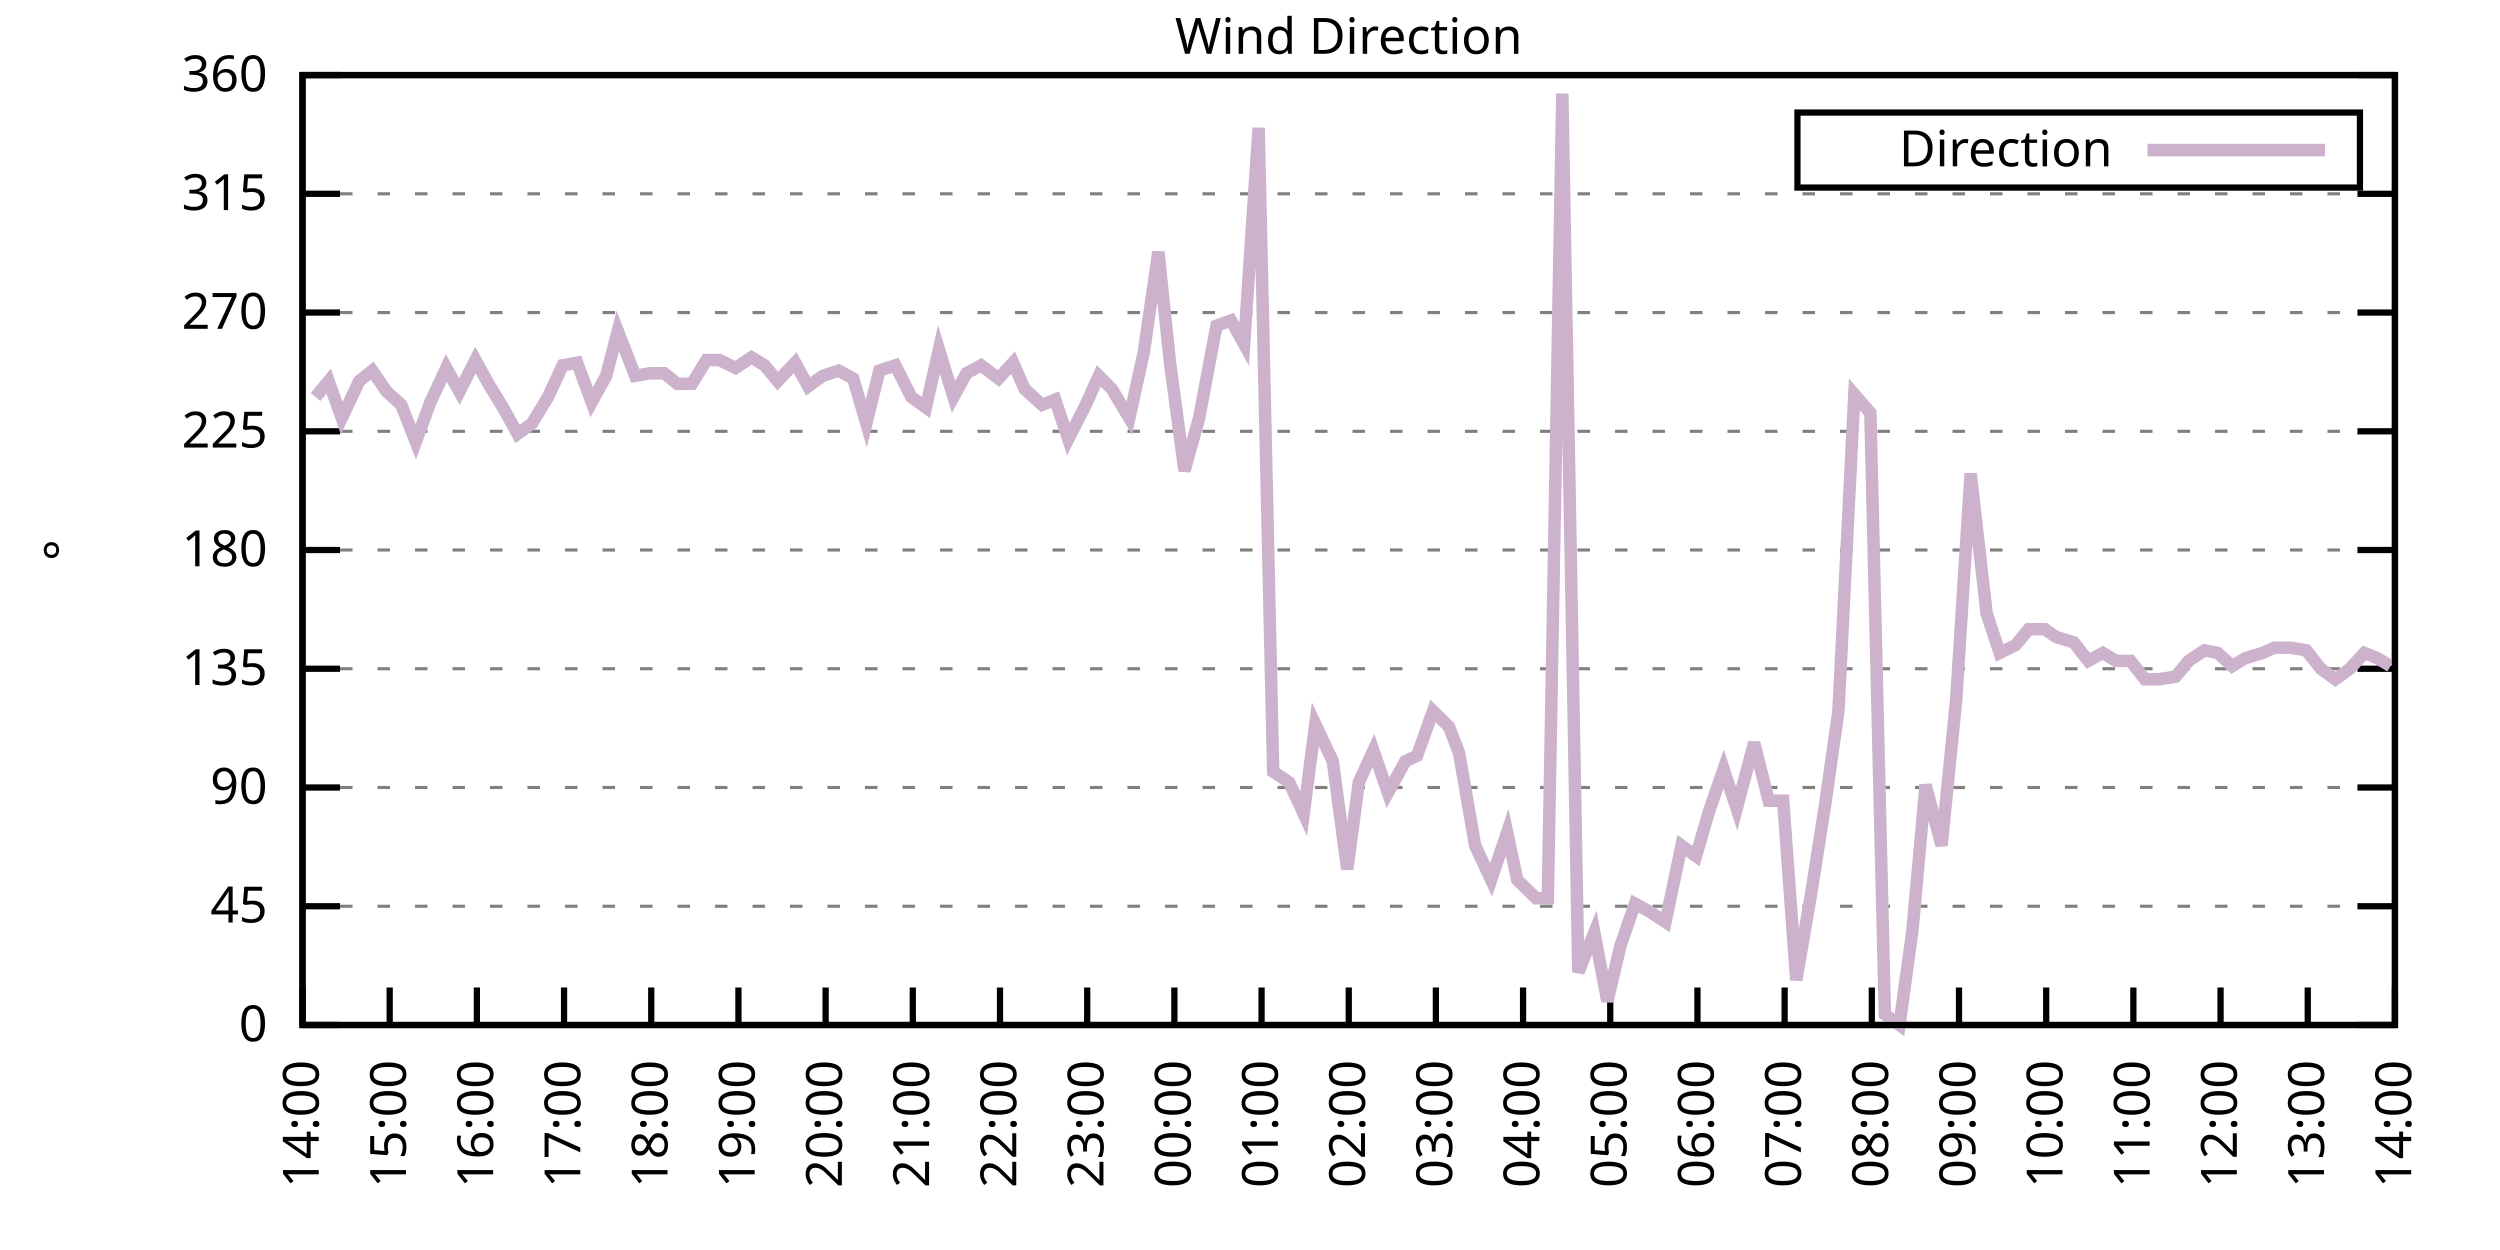
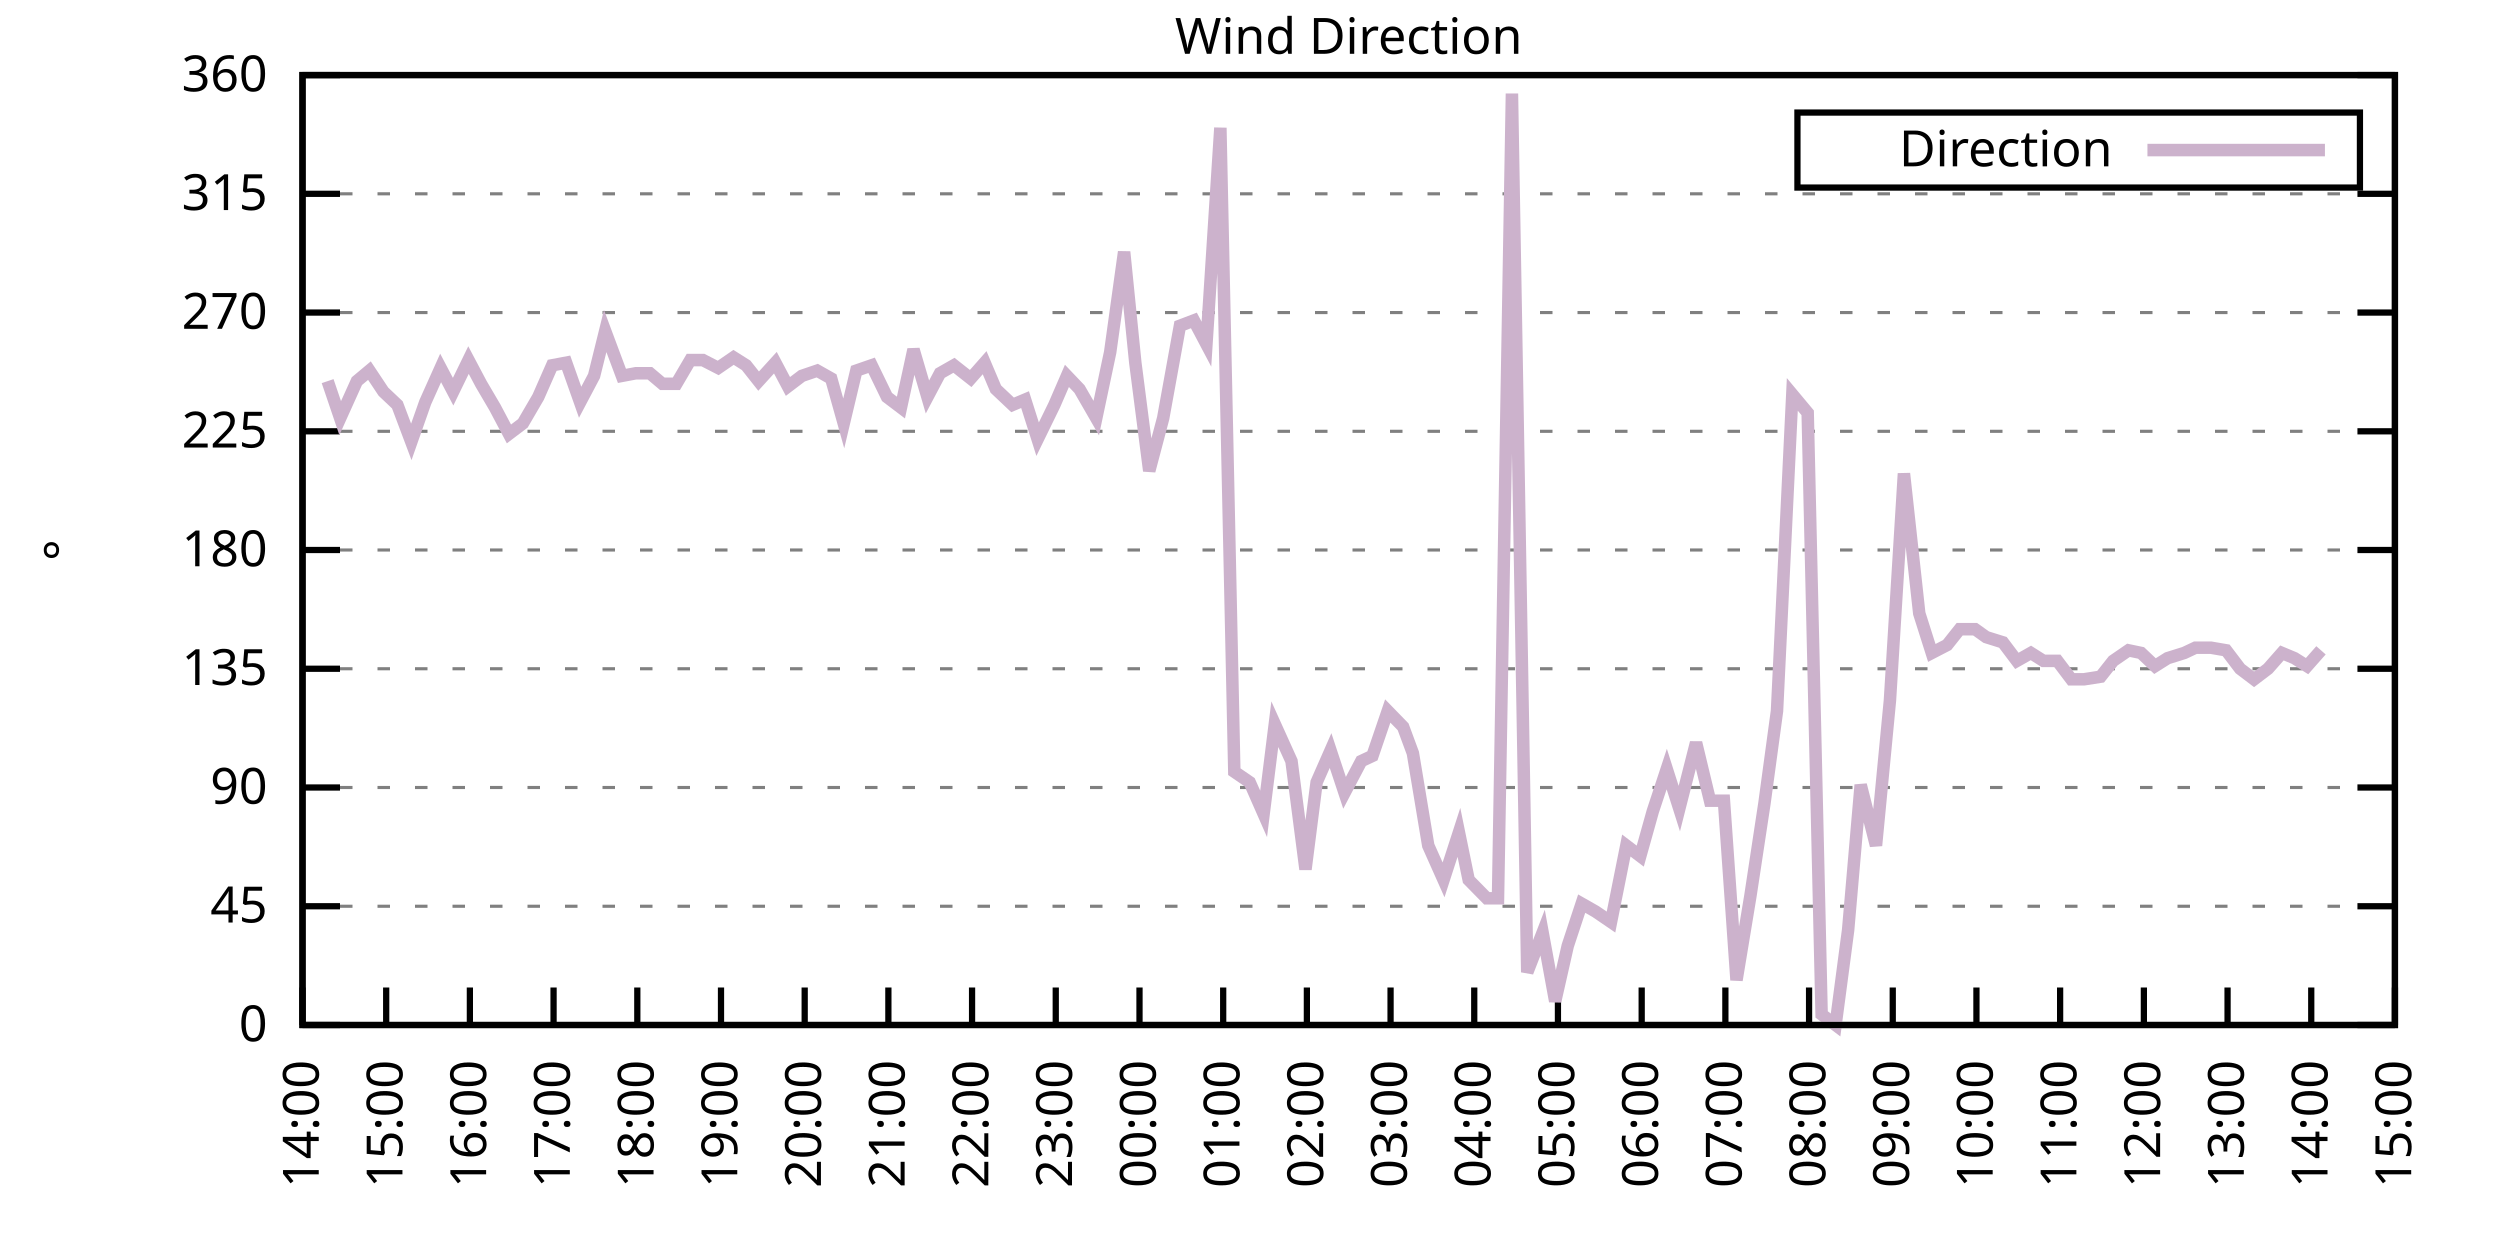
<svg xmlns="http://www.w3.org/2000/svg" xmlns:xlink="http://www.w3.org/1999/xlink" width="400" height="200" viewBox="0 0 400 200">
  <g id="gnuplot_canvas">
    <rect x="0" y="0" width="400" height="200" fill="none" />
    <defs>
      <circle id="gpDot" r="0.5" stroke-width="0.5" stroke="currentColor" />
      <path id="gpPt0" stroke-width="0.333" stroke="currentColor" d="M-1,0 h2 M0,-1 v2" />
      <path id="gpPt1" stroke-width="0.333" stroke="currentColor" d="M-1,-1 L1,1 M1,-1 L-1,1" />
      <path id="gpPt2" stroke-width="0.333" stroke="currentColor" d="M-1,0 L1,0 M0,-1 L0,1 M-1,-1 L1,1 M-1,1 L1,-1" />
      <rect id="gpPt3" stroke-width="0.333" stroke="currentColor" x="-1" y="-1" width="2" height="2" />
      <rect id="gpPt4" stroke-width="0.333" stroke="currentColor" fill="currentColor" x="-1" y="-1" width="2" height="2" />
      <circle id="gpPt5" stroke-width="0.333" stroke="currentColor" cx="0" cy="0" r="1" />
      <use xlink:href="#gpPt5" id="gpPt6" fill="currentColor" stroke="none" />
      <path id="gpPt7" stroke-width="0.333" stroke="currentColor" d="M0,-1.33 L-1.33,0.67 L1.33,0.67 z" />
      <use xlink:href="#gpPt7" id="gpPt8" fill="currentColor" stroke="none" />
      <use xlink:href="#gpPt7" id="gpPt9" stroke="currentColor" transform="rotate(180)" />
      <use xlink:href="#gpPt9" id="gpPt10" fill="currentColor" stroke="none" />
      <use xlink:href="#gpPt3" id="gpPt11" stroke="currentColor" transform="rotate(45)" />
      <use xlink:href="#gpPt11" id="gpPt12" fill="currentColor" stroke="none" />
      <path id="gpPt13" stroke-width="0.333" stroke="currentColor" d="M0,1.330 L1.265,0.411 L0.782,-1.067 L-0.782,-1.076 L-1.265,0.411 z" />
      <use xlink:href="#gpPt13" id="gpPt14" fill="currentColor" stroke="none" />
      <filter id="textbox" filterUnits="objectBoundingBox" x="0" y="0" height="1" width="1">
        <feFlood flood-color="white" flood-opacity="1" result="bgnd" />
        <feComposite in="SourceGraphic" in2="bgnd" operator="atop" />
      </filter>
      <filter id="greybox" filterUnits="objectBoundingBox" x="0" y="0" height="1" width="1">
        <feFlood flood-color="lightgrey" flood-opacity="1" result="grey" />
        <feComposite in="SourceGraphic" in2="grey" operator="atop" />
      </filter>
    </defs>
    <g fill="none" color="white" stroke="currentColor" stroke-width="1.00" stroke-linecap="butt" stroke-linejoin="miter">
</g>
    <g fill="none" color="black" stroke="currentColor" stroke-width="1.00" stroke-linecap="butt" stroke-linejoin="miter">
      <g stroke="none" shape-rendering="crispEdges">
        <polygon fill="rgb(255, 255, 255)" points="48.40,164.00 383.18,164.00 383.18,12.02 48.40,12.02 " />
      </g>
    </g>
    <g fill="none" color="black" stroke="currentColor" stroke-width="1.00" stroke-linecap="butt" stroke-linejoin="miter">
</g>
    <g fill="none" color="black" stroke="black" stroke-width="0.50" stroke-linecap="butt" stroke-linejoin="miter">
</g>
    <g fill="none" color="gray" stroke="currentColor" stroke-width="0.50" stroke-linecap="butt" stroke-linejoin="miter">
      <path stroke="gray" stroke-dasharray="2,4" class="gridline" d="M48.40,164.00 L383.19,164.00  " />
    </g>
    <g fill="none" color="gray" stroke="gray" stroke-width="1.00" stroke-linecap="butt" stroke-linejoin="miter">
</g>
    <g fill="none" color="black" stroke="currentColor" stroke-width="1.00" stroke-linecap="butt" stroke-linejoin="miter">
      <path stroke="black" d="M48.40,164.00 L54.40,164.00 M383.19,164.00 L377.19,164.00  " />
      <g transform="translate(42.80,166.60)" stroke="none" fill="black" font-family="Sans" font-size="8.00" text-anchor="end">
        <text>
          <tspan font-family="Sans"> 0</tspan>
        </text>
      </g>
    </g>
    <g fill="none" color="black" stroke="currentColor" stroke-width="1.00" stroke-linecap="butt" stroke-linejoin="miter">
</g>
    <g fill="none" color="black" stroke="black" stroke-width="0.50" stroke-linecap="butt" stroke-linejoin="miter">
</g>
    <g fill="none" color="gray" stroke="currentColor" stroke-width="0.50" stroke-linecap="butt" stroke-linejoin="miter">
      <path stroke="gray" stroke-dasharray="2,4" class="gridline" d="M48.40,145.00 L383.19,145.00  " />
    </g>
    <g fill="none" color="gray" stroke="gray" stroke-width="1.00" stroke-linecap="butt" stroke-linejoin="miter">
</g>
    <g fill="none" color="black" stroke="currentColor" stroke-width="1.00" stroke-linecap="butt" stroke-linejoin="miter">
      <path stroke="black" d="M48.40,145.00 L54.40,145.00 M383.19,145.00 L377.19,145.00  " />
      <g transform="translate(42.80,147.60)" stroke="none" fill="black" font-family="Sans" font-size="8.00" text-anchor="end">
        <text>
          <tspan font-family="Sans"> 45</tspan>
        </text>
      </g>
    </g>
    <g fill="none" color="black" stroke="currentColor" stroke-width="1.00" stroke-linecap="butt" stroke-linejoin="miter">
</g>
    <g fill="none" color="black" stroke="black" stroke-width="0.50" stroke-linecap="butt" stroke-linejoin="miter">
</g>
    <g fill="none" color="gray" stroke="currentColor" stroke-width="0.50" stroke-linecap="butt" stroke-linejoin="miter">
      <path stroke="gray" stroke-dasharray="2,4" class="gridline" d="M48.40,126.00 L383.19,126.00  " />
    </g>
    <g fill="none" color="gray" stroke="gray" stroke-width="1.00" stroke-linecap="butt" stroke-linejoin="miter">
</g>
    <g fill="none" color="black" stroke="currentColor" stroke-width="1.00" stroke-linecap="butt" stroke-linejoin="miter">
      <path stroke="black" d="M48.40,126.00 L54.40,126.00 M383.19,126.00 L377.19,126.00  " />
      <g transform="translate(42.80,128.60)" stroke="none" fill="black" font-family="Sans" font-size="8.00" text-anchor="end">
        <text>
          <tspan font-family="Sans"> 90</tspan>
        </text>
      </g>
    </g>
    <g fill="none" color="black" stroke="currentColor" stroke-width="1.00" stroke-linecap="butt" stroke-linejoin="miter">
</g>
    <g fill="none" color="black" stroke="black" stroke-width="0.50" stroke-linecap="butt" stroke-linejoin="miter">
</g>
    <g fill="none" color="gray" stroke="currentColor" stroke-width="0.50" stroke-linecap="butt" stroke-linejoin="miter">
      <path stroke="gray" stroke-dasharray="2,4" class="gridline" d="M48.40,107.00 L383.19,107.00  " />
    </g>
    <g fill="none" color="gray" stroke="gray" stroke-width="1.00" stroke-linecap="butt" stroke-linejoin="miter">
</g>
    <g fill="none" color="black" stroke="currentColor" stroke-width="1.00" stroke-linecap="butt" stroke-linejoin="miter">
      <path stroke="black" d="M48.40,107.00 L54.40,107.00 M383.19,107.00 L377.19,107.00  " />
      <g transform="translate(42.80,109.60)" stroke="none" fill="black" font-family="Sans" font-size="8.00" text-anchor="end">
        <text>
          <tspan font-family="Sans"> 135</tspan>
        </text>
      </g>
    </g>
    <g fill="none" color="black" stroke="currentColor" stroke-width="1.00" stroke-linecap="butt" stroke-linejoin="miter">
</g>
    <g fill="none" color="black" stroke="black" stroke-width="0.50" stroke-linecap="butt" stroke-linejoin="miter">
</g>
    <g fill="none" color="gray" stroke="currentColor" stroke-width="0.50" stroke-linecap="butt" stroke-linejoin="miter">
      <path stroke="gray" stroke-dasharray="2,4" class="gridline" d="M48.40,88.00 L383.19,88.00  " />
    </g>
    <g fill="none" color="gray" stroke="gray" stroke-width="1.00" stroke-linecap="butt" stroke-linejoin="miter">
</g>
    <g fill="none" color="black" stroke="currentColor" stroke-width="1.00" stroke-linecap="butt" stroke-linejoin="miter">
      <path stroke="black" d="M48.40,88.00 L54.40,88.00 M383.19,88.00 L377.19,88.00  " />
      <g transform="translate(42.80,90.60)" stroke="none" fill="black" font-family="Sans" font-size="8.00" text-anchor="end">
        <text>
          <tspan font-family="Sans"> 180</tspan>
        </text>
      </g>
    </g>
    <g fill="none" color="black" stroke="currentColor" stroke-width="1.00" stroke-linecap="butt" stroke-linejoin="miter">
</g>
    <g fill="none" color="black" stroke="black" stroke-width="0.50" stroke-linecap="butt" stroke-linejoin="miter">
</g>
    <g fill="none" color="gray" stroke="currentColor" stroke-width="0.50" stroke-linecap="butt" stroke-linejoin="miter">
      <path stroke="gray" stroke-dasharray="2,4" class="gridline" d="M48.40,69.01 L383.19,69.01  " />
    </g>
    <g fill="none" color="gray" stroke="gray" stroke-width="1.00" stroke-linecap="butt" stroke-linejoin="miter">
</g>
    <g fill="none" color="black" stroke="currentColor" stroke-width="1.00" stroke-linecap="butt" stroke-linejoin="miter">
      <path stroke="black" d="M48.40,69.01 L54.40,69.01 M383.19,69.01 L377.19,69.01  " />
      <g transform="translate(42.80,71.61)" stroke="none" fill="black" font-family="Sans" font-size="8.00" text-anchor="end">
        <text>
          <tspan font-family="Sans"> 225</tspan>
        </text>
      </g>
    </g>
    <g fill="none" color="black" stroke="currentColor" stroke-width="1.00" stroke-linecap="butt" stroke-linejoin="miter">
</g>
    <g fill="none" color="black" stroke="black" stroke-width="0.50" stroke-linecap="butt" stroke-linejoin="miter">
</g>
    <g fill="none" color="gray" stroke="currentColor" stroke-width="0.50" stroke-linecap="butt" stroke-linejoin="miter">
      <path stroke="gray" stroke-dasharray="2,4" class="gridline" d="M48.40,50.01 L383.19,50.01  " />
    </g>
    <g fill="none" color="gray" stroke="gray" stroke-width="1.00" stroke-linecap="butt" stroke-linejoin="miter">
</g>
    <g fill="none" color="black" stroke="currentColor" stroke-width="1.00" stroke-linecap="butt" stroke-linejoin="miter">
      <path stroke="black" d="M48.40,50.01 L54.40,50.01 M383.19,50.01 L377.19,50.01  " />
      <g transform="translate(42.80,52.61)" stroke="none" fill="black" font-family="Sans" font-size="8.00" text-anchor="end">
        <text>
          <tspan font-family="Sans"> 270</tspan>
        </text>
      </g>
    </g>
    <g fill="none" color="black" stroke="currentColor" stroke-width="1.00" stroke-linecap="butt" stroke-linejoin="miter">
</g>
    <g fill="none" color="black" stroke="black" stroke-width="0.50" stroke-linecap="butt" stroke-linejoin="miter">
</g>
    <g fill="none" color="gray" stroke="currentColor" stroke-width="0.50" stroke-linecap="butt" stroke-linejoin="miter">
      <path stroke="gray" stroke-dasharray="2,4" class="gridline" d="M48.40,31.01 L383.19,31.01  " />
    </g>
    <g fill="none" color="gray" stroke="gray" stroke-width="1.00" stroke-linecap="butt" stroke-linejoin="miter">
</g>
    <g fill="none" color="black" stroke="currentColor" stroke-width="1.00" stroke-linecap="butt" stroke-linejoin="miter">
      <path stroke="black" d="M48.40,31.01 L54.40,31.01 M383.19,31.01 L377.19,31.01  " />
      <g transform="translate(42.80,33.61)" stroke="none" fill="black" font-family="Sans" font-size="8.00" text-anchor="end">
        <text>
          <tspan font-family="Sans"> 315</tspan>
        </text>
      </g>
    </g>
    <g fill="none" color="black" stroke="currentColor" stroke-width="1.00" stroke-linecap="butt" stroke-linejoin="miter">
</g>
    <g fill="none" color="black" stroke="black" stroke-width="0.50" stroke-linecap="butt" stroke-linejoin="miter">
</g>
    <g fill="none" color="gray" stroke="currentColor" stroke-width="0.50" stroke-linecap="butt" stroke-linejoin="miter">
      <path stroke="gray" stroke-dasharray="2,4" class="gridline" d="M48.40,12.01 L383.19,12.01  " />
    </g>
    <g fill="none" color="gray" stroke="gray" stroke-width="1.00" stroke-linecap="butt" stroke-linejoin="miter">
</g>
    <g fill="none" color="black" stroke="currentColor" stroke-width="1.00" stroke-linecap="butt" stroke-linejoin="miter">
      <path stroke="black" d="M48.40,12.01 L54.40,12.01 M383.19,12.01 L377.19,12.01  " />
      <g transform="translate(42.80,14.61)" stroke="none" fill="black" font-family="Sans" font-size="8.00" text-anchor="end">
        <text>
          <tspan font-family="Sans"> 360</tspan>
        </text>
      </g>
    </g>
    <g fill="none" color="black" stroke="currentColor" stroke-width="1.00" stroke-linecap="butt" stroke-linejoin="miter">
      <path stroke="black" d="M48.40,164.00 L48.40,158.00  " />
      <g transform="translate(51.00,169.60) rotate(270.00)" stroke="none" fill="black" font-family="Sans" font-size="8.00" text-anchor="end">
        <text>
          <tspan font-family="Sans">14:00</tspan>
        </text>
      </g>
    </g>
    <g fill="none" color="black" stroke="currentColor" stroke-width="1.00" stroke-linecap="butt" stroke-linejoin="miter">
-       <path stroke="black" d="M62.35,164.00 L62.35,158.00  " />
-       <g transform="translate(64.95,169.60) rotate(270.00)" stroke="none" fill="black" font-family="Sans" font-size="8.00" text-anchor="end">
+       <path stroke="black" d="M61.79,164.00 L61.79,158.00  " />
+       <g transform="translate(64.39,169.60) rotate(270.00)" stroke="none" fill="black" font-family="Sans" font-size="8.00" text-anchor="end">
        <text>
          <tspan font-family="Sans">15:00</tspan>
        </text>
      </g>
    </g>
    <g fill="none" color="black" stroke="currentColor" stroke-width="1.00" stroke-linecap="butt" stroke-linejoin="miter">
-       <path stroke="black" d="M76.30,164.00 L76.30,158.00  " />
-       <g transform="translate(78.90,169.60) rotate(270.00)" stroke="none" fill="black" font-family="Sans" font-size="8.00" text-anchor="end">
+       <path stroke="black" d="M75.18,164.00 L75.18,158.00  " />
+       <g transform="translate(77.78,169.60) rotate(270.00)" stroke="none" fill="black" font-family="Sans" font-size="8.00" text-anchor="end">
        <text>
          <tspan font-family="Sans">16:00</tspan>
        </text>
      </g>
    </g>
    <g fill="none" color="black" stroke="currentColor" stroke-width="1.00" stroke-linecap="butt" stroke-linejoin="miter">
-       <path stroke="black" d="M90.25,164.00 L90.25,158.00  " />
-       <g transform="translate(92.85,169.60) rotate(270.00)" stroke="none" fill="black" font-family="Sans" font-size="8.00" text-anchor="end">
+       <path stroke="black" d="M88.57,164.00 L88.57,158.00  " />
+       <g transform="translate(91.17,169.60) rotate(270.00)" stroke="none" fill="black" font-family="Sans" font-size="8.00" text-anchor="end">
        <text>
          <tspan font-family="Sans">17:00</tspan>
        </text>
      </g>
    </g>
    <g fill="none" color="black" stroke="currentColor" stroke-width="1.00" stroke-linecap="butt" stroke-linejoin="miter">
-       <path stroke="black" d="M104.20,164.00 L104.20,158.00  " />
-       <g transform="translate(106.80,169.60) rotate(270.00)" stroke="none" fill="black" font-family="Sans" font-size="8.00" text-anchor="end">
+       <path stroke="black" d="M101.97,164.00 L101.97,158.00  " />
+       <g transform="translate(104.57,169.60) rotate(270.00)" stroke="none" fill="black" font-family="Sans" font-size="8.00" text-anchor="end">
        <text>
          <tspan font-family="Sans">18:00</tspan>
        </text>
      </g>
    </g>
    <g fill="none" color="black" stroke="currentColor" stroke-width="1.00" stroke-linecap="butt" stroke-linejoin="miter">
-       <path stroke="black" d="M118.15,164.00 L118.15,158.00  " />
-       <g transform="translate(120.75,169.60) rotate(270.00)" stroke="none" fill="black" font-family="Sans" font-size="8.00" text-anchor="end">
+       <path stroke="black" d="M115.36,164.00 L115.36,158.00  " />
+       <g transform="translate(117.96,169.60) rotate(270.00)" stroke="none" fill="black" font-family="Sans" font-size="8.00" text-anchor="end">
        <text>
          <tspan font-family="Sans">19:00</tspan>
        </text>
      </g>
    </g>
    <g fill="none" color="black" stroke="currentColor" stroke-width="1.00" stroke-linecap="butt" stroke-linejoin="miter">
-       <path stroke="black" d="M132.10,164.00 L132.10,158.00  " />
-       <g transform="translate(134.70,169.60) rotate(270.00)" stroke="none" fill="black" font-family="Sans" font-size="8.00" text-anchor="end">
+       <path stroke="black" d="M128.75,164.00 L128.75,158.00  " />
+       <g transform="translate(131.35,169.60) rotate(270.00)" stroke="none" fill="black" font-family="Sans" font-size="8.00" text-anchor="end">
        <text>
          <tspan font-family="Sans">20:00</tspan>
        </text>
      </g>
    </g>
    <g fill="none" color="black" stroke="currentColor" stroke-width="1.00" stroke-linecap="butt" stroke-linejoin="miter">
-       <path stroke="black" d="M146.05,164.00 L146.05,158.00  " />
-       <g transform="translate(148.65,169.60) rotate(270.00)" stroke="none" fill="black" font-family="Sans" font-size="8.00" text-anchor="end">
+       <path stroke="black" d="M142.14,164.00 L142.14,158.00  " />
+       <g transform="translate(144.74,169.60) rotate(270.00)" stroke="none" fill="black" font-family="Sans" font-size="8.00" text-anchor="end">
        <text>
          <tspan font-family="Sans">21:00</tspan>
        </text>
      </g>
    </g>
    <g fill="none" color="black" stroke="currentColor" stroke-width="1.00" stroke-linecap="butt" stroke-linejoin="miter">
-       <path stroke="black" d="M160.00,164.00 L160.00,158.00  " />
-       <g transform="translate(162.60,169.60) rotate(270.00)" stroke="none" fill="black" font-family="Sans" font-size="8.00" text-anchor="end">
+       <path stroke="black" d="M155.53,164.00 L155.53,158.00  " />
+       <g transform="translate(158.13,169.60) rotate(270.00)" stroke="none" fill="black" font-family="Sans" font-size="8.00" text-anchor="end">
        <text>
          <tspan font-family="Sans">22:00</tspan>
        </text>
      </g>
    </g>
    <g fill="none" color="black" stroke="currentColor" stroke-width="1.00" stroke-linecap="butt" stroke-linejoin="miter">
-       <path stroke="black" d="M173.95,164.00 L173.95,158.00  " />
-       <g transform="translate(176.55,169.60) rotate(270.00)" stroke="none" fill="black" font-family="Sans" font-size="8.00" text-anchor="end">
+       <path stroke="black" d="M168.92,164.00 L168.92,158.00  " />
+       <g transform="translate(171.52,169.60) rotate(270.00)" stroke="none" fill="black" font-family="Sans" font-size="8.00" text-anchor="end">
        <text>
          <tspan font-family="Sans">23:00</tspan>
        </text>
      </g>
    </g>
    <g fill="none" color="black" stroke="currentColor" stroke-width="1.00" stroke-linecap="butt" stroke-linejoin="miter">
-       <path stroke="black" d="M187.90,164.00 L187.90,158.00  " />
-       <g transform="translate(190.50,169.60) rotate(270.00)" stroke="none" fill="black" font-family="Sans" font-size="8.00" text-anchor="end">
+       <path stroke="black" d="M182.32,164.00 L182.32,158.00  " />
+       <g transform="translate(184.92,169.60) rotate(270.00)" stroke="none" fill="black" font-family="Sans" font-size="8.00" text-anchor="end">
        <text>
          <tspan font-family="Sans">00:00</tspan>
        </text>
      </g>
    </g>
    <g fill="none" color="black" stroke="currentColor" stroke-width="1.00" stroke-linecap="butt" stroke-linejoin="miter">
-       <path stroke="black" d="M201.85,164.00 L201.85,158.00  " />
-       <g transform="translate(204.45,169.60) rotate(270.00)" stroke="none" fill="black" font-family="Sans" font-size="8.00" text-anchor="end">
+       <path stroke="black" d="M195.71,164.00 L195.71,158.00  " />
+       <g transform="translate(198.31,169.60) rotate(270.00)" stroke="none" fill="black" font-family="Sans" font-size="8.00" text-anchor="end">
        <text>
          <tspan font-family="Sans">01:00</tspan>
        </text>
      </g>
    </g>
    <g fill="none" color="black" stroke="currentColor" stroke-width="1.00" stroke-linecap="butt" stroke-linejoin="miter">
-       <path stroke="black" d="M215.80,164.00 L215.80,158.00  " />
-       <g transform="translate(218.40,169.60) rotate(270.00)" stroke="none" fill="black" font-family="Sans" font-size="8.00" text-anchor="end">
+       <path stroke="black" d="M209.10,164.00 L209.10,158.00  " />
+       <g transform="translate(211.70,169.60) rotate(270.00)" stroke="none" fill="black" font-family="Sans" font-size="8.00" text-anchor="end">
        <text>
          <tspan font-family="Sans">02:00</tspan>
        </text>
      </g>
    </g>
    <g fill="none" color="black" stroke="currentColor" stroke-width="1.00" stroke-linecap="butt" stroke-linejoin="miter">
-       <path stroke="black" d="M229.74,164.00 L229.74,158.00  " />
-       <g transform="translate(232.34,169.60) rotate(270.00)" stroke="none" fill="black" font-family="Sans" font-size="8.00" text-anchor="end">
+       <path stroke="black" d="M222.49,164.00 L222.49,158.00  " />
+       <g transform="translate(225.09,169.60) rotate(270.00)" stroke="none" fill="black" font-family="Sans" font-size="8.00" text-anchor="end">
        <text>
          <tspan font-family="Sans">03:00</tspan>
        </text>
      </g>
    </g>
    <g fill="none" color="black" stroke="currentColor" stroke-width="1.00" stroke-linecap="butt" stroke-linejoin="miter">
-       <path stroke="black" d="M243.69,164.00 L243.69,158.00  " />
-       <g transform="translate(246.29,169.60) rotate(270.00)" stroke="none" fill="black" font-family="Sans" font-size="8.00" text-anchor="end">
+       <path stroke="black" d="M235.88,164.00 L235.88,158.00  " />
+       <g transform="translate(238.48,169.60) rotate(270.00)" stroke="none" fill="black" font-family="Sans" font-size="8.00" text-anchor="end">
        <text>
          <tspan font-family="Sans">04:00</tspan>
        </text>
      </g>
    </g>
    <g fill="none" color="black" stroke="currentColor" stroke-width="1.00" stroke-linecap="butt" stroke-linejoin="miter">
-       <path stroke="black" d="M257.64,164.00 L257.64,158.00  " />
-       <g transform="translate(260.24,169.60) rotate(270.00)" stroke="none" fill="black" font-family="Sans" font-size="8.00" text-anchor="end">
+       <path stroke="black" d="M249.27,164.00 L249.27,158.00  " />
+       <g transform="translate(251.87,169.60) rotate(270.00)" stroke="none" fill="black" font-family="Sans" font-size="8.00" text-anchor="end">
        <text>
          <tspan font-family="Sans">05:00</tspan>
        </text>
      </g>
    </g>
    <g fill="none" color="black" stroke="currentColor" stroke-width="1.00" stroke-linecap="butt" stroke-linejoin="miter">
-       <path stroke="black" d="M271.59,164.00 L271.59,158.00  " />
-       <g transform="translate(274.19,169.60) rotate(270.00)" stroke="none" fill="black" font-family="Sans" font-size="8.00" text-anchor="end">
+       <path stroke="black" d="M262.67,164.00 L262.67,158.00  " />
+       <g transform="translate(265.27,169.60) rotate(270.00)" stroke="none" fill="black" font-family="Sans" font-size="8.00" text-anchor="end">
        <text>
          <tspan font-family="Sans">06:00</tspan>
        </text>
      </g>
    </g>
    <g fill="none" color="black" stroke="currentColor" stroke-width="1.00" stroke-linecap="butt" stroke-linejoin="miter">
-       <path stroke="black" d="M285.54,164.00 L285.54,158.00  " />
-       <g transform="translate(288.14,169.60) rotate(270.00)" stroke="none" fill="black" font-family="Sans" font-size="8.00" text-anchor="end">
+       <path stroke="black" d="M276.06,164.00 L276.06,158.00  " />
+       <g transform="translate(278.66,169.60) rotate(270.00)" stroke="none" fill="black" font-family="Sans" font-size="8.00" text-anchor="end">
        <text>
          <tspan font-family="Sans">07:00</tspan>
        </text>
      </g>
    </g>
    <g fill="none" color="black" stroke="currentColor" stroke-width="1.00" stroke-linecap="butt" stroke-linejoin="miter">
-       <path stroke="black" d="M299.49,164.00 L299.49,158.00  " />
-       <g transform="translate(302.09,169.60) rotate(270.00)" stroke="none" fill="black" font-family="Sans" font-size="8.00" text-anchor="end">
+       <path stroke="black" d="M289.45,164.00 L289.45,158.00  " />
+       <g transform="translate(292.05,169.60) rotate(270.00)" stroke="none" fill="black" font-family="Sans" font-size="8.00" text-anchor="end">
        <text>
          <tspan font-family="Sans">08:00</tspan>
        </text>
      </g>
    </g>
    <g fill="none" color="black" stroke="currentColor" stroke-width="1.00" stroke-linecap="butt" stroke-linejoin="miter">
-       <path stroke="black" d="M313.44,164.00 L313.44,158.00  " />
-       <g transform="translate(316.04,169.60) rotate(270.00)" stroke="none" fill="black" font-family="Sans" font-size="8.00" text-anchor="end">
+       <path stroke="black" d="M302.84,164.00 L302.84,158.00  " />
+       <g transform="translate(305.44,169.60) rotate(270.00)" stroke="none" fill="black" font-family="Sans" font-size="8.00" text-anchor="end">
        <text>
          <tspan font-family="Sans">09:00</tspan>
        </text>
      </g>
    </g>
    <g fill="none" color="black" stroke="currentColor" stroke-width="1.00" stroke-linecap="butt" stroke-linejoin="miter">
-       <path stroke="black" d="M327.39,164.00 L327.39,158.00  " />
-       <g transform="translate(329.99,169.60) rotate(270.00)" stroke="none" fill="black" font-family="Sans" font-size="8.00" text-anchor="end">
+       <path stroke="black" d="M316.23,164.00 L316.23,158.00  " />
+       <g transform="translate(318.83,169.60) rotate(270.00)" stroke="none" fill="black" font-family="Sans" font-size="8.00" text-anchor="end">
        <text>
          <tspan font-family="Sans">10:00</tspan>
        </text>
      </g>
    </g>
    <g fill="none" color="black" stroke="currentColor" stroke-width="1.00" stroke-linecap="butt" stroke-linejoin="miter">
-       <path stroke="black" d="M341.34,164.00 L341.34,158.00  " />
-       <g transform="translate(343.94,169.60) rotate(270.00)" stroke="none" fill="black" font-family="Sans" font-size="8.00" text-anchor="end">
+       <path stroke="black" d="M329.62,164.00 L329.62,158.00  " />
+       <g transform="translate(332.22,169.60) rotate(270.00)" stroke="none" fill="black" font-family="Sans" font-size="8.00" text-anchor="end">
        <text>
          <tspan font-family="Sans">11:00</tspan>
        </text>
      </g>
    </g>
    <g fill="none" color="black" stroke="currentColor" stroke-width="1.00" stroke-linecap="butt" stroke-linejoin="miter">
-       <path stroke="black" d="M355.29,164.00 L355.29,158.00  " />
-       <g transform="translate(357.89,169.60) rotate(270.00)" stroke="none" fill="black" font-family="Sans" font-size="8.00" text-anchor="end">
+       <path stroke="black" d="M343.02,164.00 L343.02,158.00  " />
+       <g transform="translate(345.62,169.60) rotate(270.00)" stroke="none" fill="black" font-family="Sans" font-size="8.00" text-anchor="end">
        <text>
          <tspan font-family="Sans">12:00</tspan>
        </text>
      </g>
    </g>
    <g fill="none" color="black" stroke="currentColor" stroke-width="1.00" stroke-linecap="butt" stroke-linejoin="miter">
-       <path stroke="black" d="M369.24,164.00 L369.24,158.00  " />
-       <g transform="translate(371.84,169.60) rotate(270.00)" stroke="none" fill="black" font-family="Sans" font-size="8.00" text-anchor="end">
+       <path stroke="black" d="M356.41,164.00 L356.41,158.00  " />
+       <g transform="translate(359.01,169.60) rotate(270.00)" stroke="none" fill="black" font-family="Sans" font-size="8.00" text-anchor="end">
        <text>
          <tspan font-family="Sans">13:00</tspan>
+         </text>
+       </g>
+     </g>
+     <g fill="none" color="black" stroke="currentColor" stroke-width="1.00" stroke-linecap="butt" stroke-linejoin="miter">
+       <path stroke="black" d="M369.80,164.00 L369.80,158.00  " />
+       <g transform="translate(372.40,169.60) rotate(270.00)" stroke="none" fill="black" font-family="Sans" font-size="8.00" text-anchor="end">
+         <text>
+           <tspan font-family="Sans">14:00</tspan>
        </text>
      </g>
    </g>
    <g fill="none" color="black" stroke="currentColor" stroke-width="1.00" stroke-linecap="butt" stroke-linejoin="miter">
      <path stroke="black" d="M383.19,164.00 L383.19,158.00  " />
      <g transform="translate(385.79,169.60) rotate(270.00)" stroke="none" fill="black" font-family="Sans" font-size="8.00" text-anchor="end">
        <text>
-           <tspan font-family="Sans">14:00</tspan>
+           <tspan font-family="Sans">15:00</tspan>
        </text>
      </g>
    </g>
    <g fill="none" color="black" stroke="currentColor" stroke-width="1.00" stroke-linecap="butt" stroke-linejoin="miter">
</g>
    <g fill="none" color="black" stroke="currentColor" stroke-width="1.00" stroke-linecap="butt" stroke-linejoin="miter">
      <path stroke="black" d="M48.40,12.01 L48.40,164.00 L383.19,164.00 L383.19,12.01 L48.40,12.01 Z  " />
    </g>
    <g fill="none" color="black" stroke="currentColor" stroke-width="1.00" stroke-linecap="butt" stroke-linejoin="miter">
</g>
    <g fill="none" color="black" stroke="currentColor" stroke-width="1.00" stroke-linecap="butt" stroke-linejoin="miter">
      <path stroke="black" d="M287.59,30.01 L287.59,18.01 L377.59,18.01 L377.59,30.01 L287.59,30.01 Z  " />
    </g>
    <g id="Wind_direction_plot_1">
      <g fill="none" color="white" stroke="black" stroke-width="2.00" stroke-linecap="butt" stroke-linejoin="miter">
</g>
      <g fill="none" color="black" stroke="currentColor" stroke-width="2.00" stroke-linecap="butt" stroke-linejoin="miter">
        <g transform="translate(337.99,26.61)" stroke="none" fill="black" font-family="Sans" font-size="8.00" text-anchor="end">
          <text>
            <tspan font-family="Sans">Direction</tspan>
          </text>
        </g>
      </g>
      <g fill="none" color="black" stroke="currentColor" stroke-width="2.00" stroke-linecap="butt" stroke-linejoin="miter">
-         <path stroke="rgb(204, 178, 204)" d="M343.59,24.01 L371.99,24.01 M50.49,63.52 L52.58,60.98 L54.68,66.90 L57.47,60.98 L59.56,59.30 L61.88,62.67   L64.21,64.78 L66.53,70.70 L68.86,64.36 L71.42,58.87 L73.51,62.67 L76.07,57.61 L78.16,61.41 L80.48,65.21   L82.81,69.43 L85.13,67.74 L87.69,63.52 L90.02,58.45 L92.34,58.03 L94.67,64.36 L96.99,60.14 L98.85,52.96   L101.64,60.14 L103.97,59.72 L106.29,59.72 L108.38,61.41 L110.71,61.41 L113.03,57.61 L115.13,57.61 L117.68,58.87   L120.24,57.18 L122.33,58.45 L124.43,60.98 L127.22,58.03 L129.31,61.83 L131.63,60.14 L134.19,59.30 L136.51,60.56   L138.61,67.74 L140.70,59.30 L143.26,58.45 L145.81,63.52 L148.14,65.21 L150.23,55.92 L152.56,63.52 L154.65,59.72   L156.97,58.45 L159.76,60.56 L162.09,58.03 L163.95,62.25 L166.74,64.78 L168.83,63.94 L170.92,70.27 L173.71,64.78   L175.81,60.14 L177.90,62.25 L180.69,66.90 L183.01,56.34 L185.34,40.30 L187.20,58.03 L189.52,75.34 L191.85,66.90   L194.64,52.12 L196.96,51.27 L199.06,55.07 L201.38,20.45 L203.71,123.47 L206.26,125.16 L208.59,130.22 L210.45,115.87   L213.24,121.78 L215.56,139.09 L217.42,125.16 L219.75,120.09 L222.07,126.85 L224.86,121.78 L226.72,120.94 L229.28,113.76   L231.84,116.29 L233.46,120.51 L236.02,135.29 L238.58,140.78 L241.14,133.18 L242.76,140.78 L245.79,143.73 L247.65,143.73   L249.97,14.97 L252.53,155.56 L255.09,149.22 L257.18,160.20 L259.27,151.33 L261.60,144.58 L263.92,145.85 L266.48,147.53   L269.04,135.29 L271.36,136.98 L273.45,129.80 L275.78,123.05 L277.87,129.38 L280.66,118.83 L282.99,128.11 L285.31,128.11   L287.40,156.82 L289.73,143.31 L292.05,128.54 L294.15,113.76 L296.70,63.10 L299.26,66.05 L301.58,162.31 L303.91,164.00   L306.00,148.80 L308.09,125.58 L310.65,135.29 L312.98,112.07 L315.30,75.76 L317.86,98.14 L319.95,104.47 L322.51,103.20   L324.60,100.67 L327.16,100.67 L329.02,101.94 L331.81,102.78 L334.13,105.74 L336.46,104.47 L338.55,105.74 L340.88,105.74   L343.20,108.69 L345.29,108.69 L348.08,108.27 L350.18,105.74 L352.73,104.05 L354.83,104.47 L357.15,106.58 L359.24,105.31   L362.03,104.47 L363.89,103.63 L366.45,103.63 L369.01,104.05 L371.33,107.00 L373.66,108.69 L375.98,107.00 L378.31,104.47   L380.40,105.31 L382.49,106.58  " />
+         <path stroke="rgb(204, 178, 204)" d="M343.59,24.01 L371.99,24.01 M52.42,60.98 L54.43,66.90 L57.10,60.98 L59.11,59.30 L61.35,62.67 L63.58,64.78   L65.81,70.70 L68.04,64.36 L70.50,58.87 L72.50,62.67 L74.96,57.61 L76.97,61.41 L79.20,65.21 L81.43,69.43   L83.66,67.74 L86.12,63.52 L88.35,58.45 L90.58,58.03 L92.82,64.36 L95.05,60.14 L96.83,52.96 L99.51,60.14   L101.74,59.72 L103.98,59.72 L105.98,61.41 L108.22,61.41 L110.45,57.61 L112.46,57.61 L114.91,58.87 L117.37,57.18   L119.38,58.45 L121.38,60.98 L124.06,58.03 L126.07,61.83 L128.30,60.14 L130.76,59.30 L132.99,60.56 L135.00,67.74   L137.01,59.30 L139.46,58.45 L141.92,63.52 L144.15,65.21 L146.16,55.92 L148.39,63.52 L150.40,59.72 L152.63,58.45   L155.31,60.56 L157.54,58.03 L159.33,62.25 L162.01,64.78 L164.01,63.94 L166.02,70.27 L168.70,64.78 L170.71,60.14   L172.72,62.25 L175.40,66.90 L177.63,56.34 L179.86,40.30 L181.65,58.03 L183.88,75.34 L186.11,66.90 L188.79,52.12   L191.02,51.27 L193.03,55.07 L195.26,20.45 L197.49,123.47 L199.95,125.16 L202.18,130.22 L203.97,115.87 L206.64,121.78   L208.88,139.09 L210.66,125.16 L212.89,120.09 L215.13,126.85 L217.80,121.78 L219.59,120.94 L222.04,113.76 L224.50,116.29   L226.06,120.51 L228.52,135.29 L230.97,140.78 L233.43,133.18 L234.99,140.78 L237.89,143.73 L239.68,143.73 L241.91,14.97   L244.36,155.56 L246.82,149.22 L248.83,160.20 L250.84,151.33 L253.07,144.58 L255.30,145.85 L257.76,147.53 L260.21,135.29   L262.44,136.98 L264.45,129.80 L266.68,123.05 L268.69,129.38 L271.37,118.83 L273.60,128.11 L275.83,128.11 L277.84,156.82   L280.07,143.31 L282.31,128.54 L284.32,113.76 L286.77,63.10 L289.23,66.05 L291.46,162.31 L293.69,164.00 L295.70,148.80   L297.71,125.58 L300.16,135.29 L302.39,112.07 L304.63,75.76 L307.08,98.14 L309.09,104.47 L311.54,103.20 L313.55,100.67   L316.01,100.67 L317.79,101.94 L320.47,102.78 L322.70,105.74 L324.94,104.47 L326.95,105.74 L329.18,105.74 L331.41,108.69   L333.42,108.69 L336.10,108.27 L338.10,105.74 L340.56,104.05 L342.57,104.47 L344.80,106.58 L346.81,105.31 L349.49,104.47   L351.27,103.63 L353.73,103.63 L356.18,104.05 L358.42,107.00 L360.65,108.69 L362.88,107.00 L365.11,104.47 L367.12,105.31   L369.13,106.58 L371.36,104.05  " />
      </g>
    </g>
    <g fill="none" color="black" stroke="currentColor" stroke-width="2.00" stroke-linecap="butt" stroke-linejoin="miter">
</g>
    <g fill="none" color="black" stroke="black" stroke-width="1.00" stroke-linecap="butt" stroke-linejoin="miter">
</g>
    <g fill="none" color="black" stroke="currentColor" stroke-width="1.00" stroke-linecap="butt" stroke-linejoin="miter">
      <path stroke="black" d="M48.40,12.01 L48.40,164.00 L383.19,164.00 L383.19,12.01 L48.40,12.01 Z  " />
      <g transform="translate(12.80,88.01) rotate(270.00)" stroke="none" fill="black" font-family="Sans" font-size="8.00" text-anchor="middle">
        <text>
          <tspan font-family="Sans">°</tspan>
        </text>
      </g>
    </g>
    <g fill="none" color="black" stroke="currentColor" stroke-width="1.00" stroke-linecap="butt" stroke-linejoin="miter">
</g>
    <g fill="none" color="black" stroke="currentColor" stroke-width="1.00" stroke-linecap="butt" stroke-linejoin="miter">
      <g transform="translate(215.79,8.61)" stroke="none" fill="black" font-family="Sans" font-size="8.00" text-anchor="middle">
        <text>
          <tspan font-family="Sans">Wind Direction</tspan>
        </text>
      </g>
    </g>
    <g fill="none" color="black" stroke="currentColor" stroke-width="1.00" stroke-linecap="butt" stroke-linejoin="miter">
</g>
  </g>
</svg>
